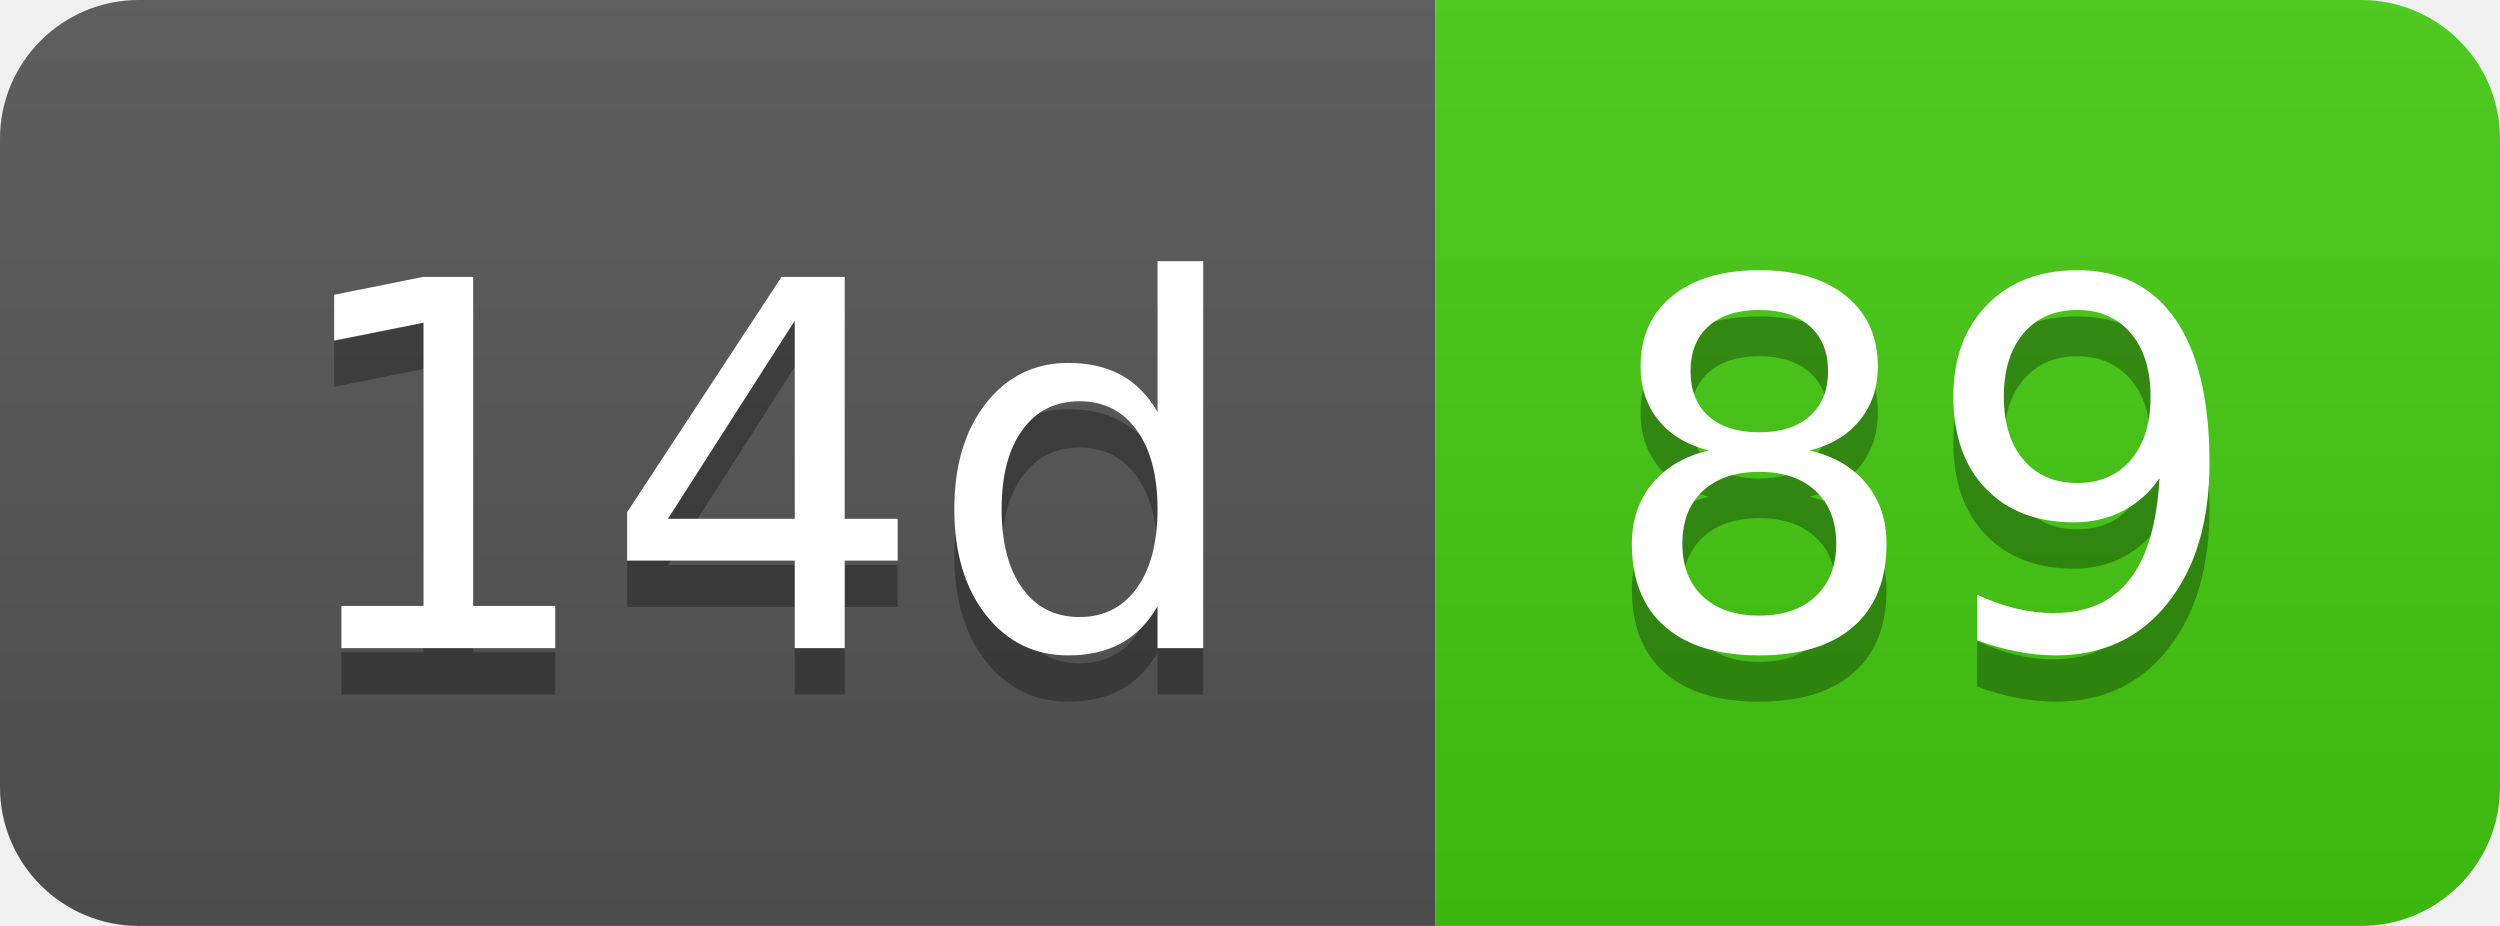
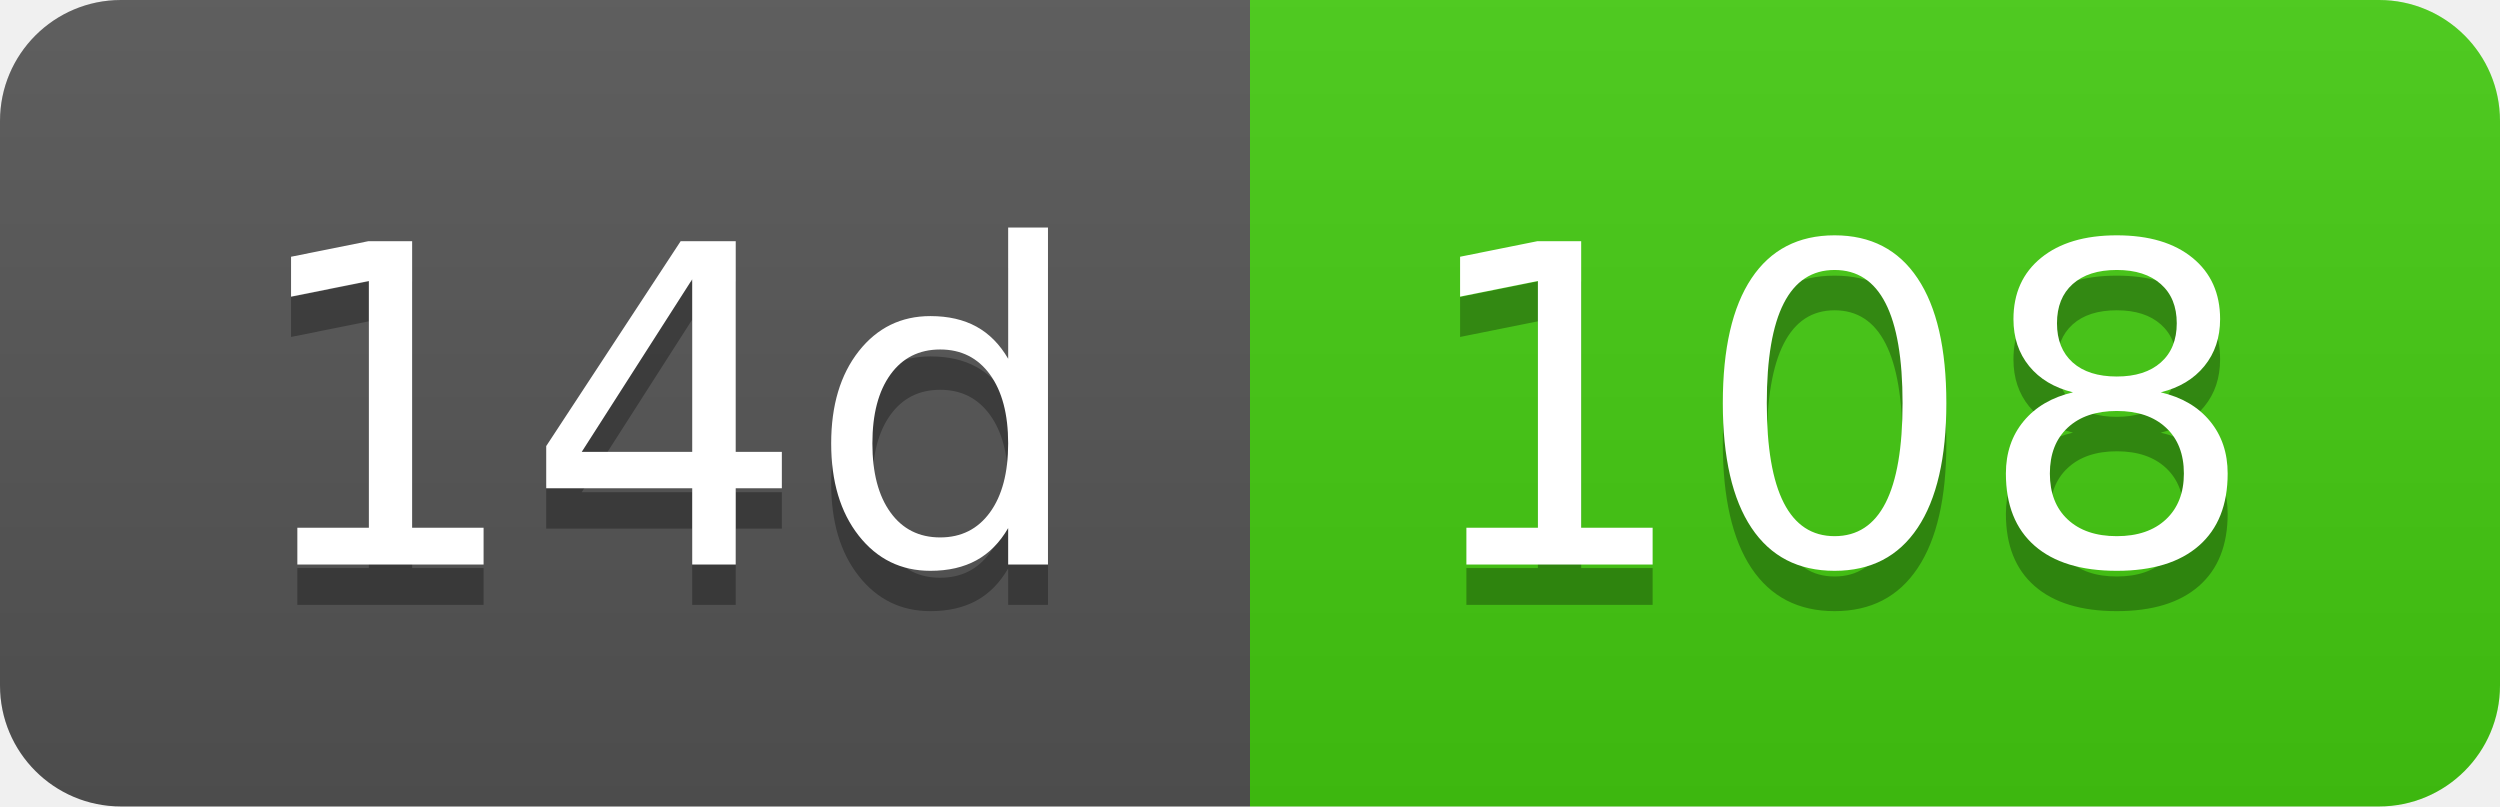
- <svg xmlns="http://www.w3.org/2000/svg" width="54" height="20" role="img" aria-label="14d: 89">
+ <svg xmlns="http://www.w3.org/2000/svg" width="62" height="20" role="img" aria-label="14d: 108">
  <linearGradient id="s" x2="0" y2="100%">
    <stop offset="0" stop-color="#bbb" stop-opacity=".1" />
    <stop offset="1" stop-opacity=".1" />
  </linearGradient>
  <clipPath id="r">
-     <rect width="54" height="20" rx="3" fill="#fff" />
+     <rect width="62" height="20" rx="3" fill="#fff" />
  </clipPath>
  <g clip-path="url(#r)">
    <rect width="31" height="20" fill="#555" />
-     <rect x="31" width="23" height="20" fill="#4c1" />
-     <rect width="54" height="20" fill="url(#s)" />
+     <rect x="31" width="31" height="20" fill="#4c1" />
+     <rect width="62" height="20" fill="url(#s)" />
  </g>
  <g fill="#fff" text-anchor="middle" font-family="Verdana,Geneva,DejaVu Sans,sans-serif" text-rendering="geometricPrecision" font-size="110">
    <text aria-hidden="true" x="165" y="150" fill="#010101" fill-opacity=".3" transform="scale(.1)" textLength="210">14d</text>
    <text x="165" y="140" transform="scale(.1)" fill="#fff" textLength="210">14d</text>
-     <text aria-hidden="true" x="415" y="150" fill="#010101" fill-opacity=".3" transform="scale(.1)" textLength="130">89</text>
-     <text x="415" y="140" transform="scale(.1)" fill="#fff" textLength="130">89</text>
+     <text aria-hidden="true" x="455" y="150" fill="#010101" fill-opacity=".3" transform="scale(.1)" textLength="210">108</text>
+     <text x="455" y="140" transform="scale(.1)" fill="#fff" textLength="210">108</text>
  </g>
</svg>
